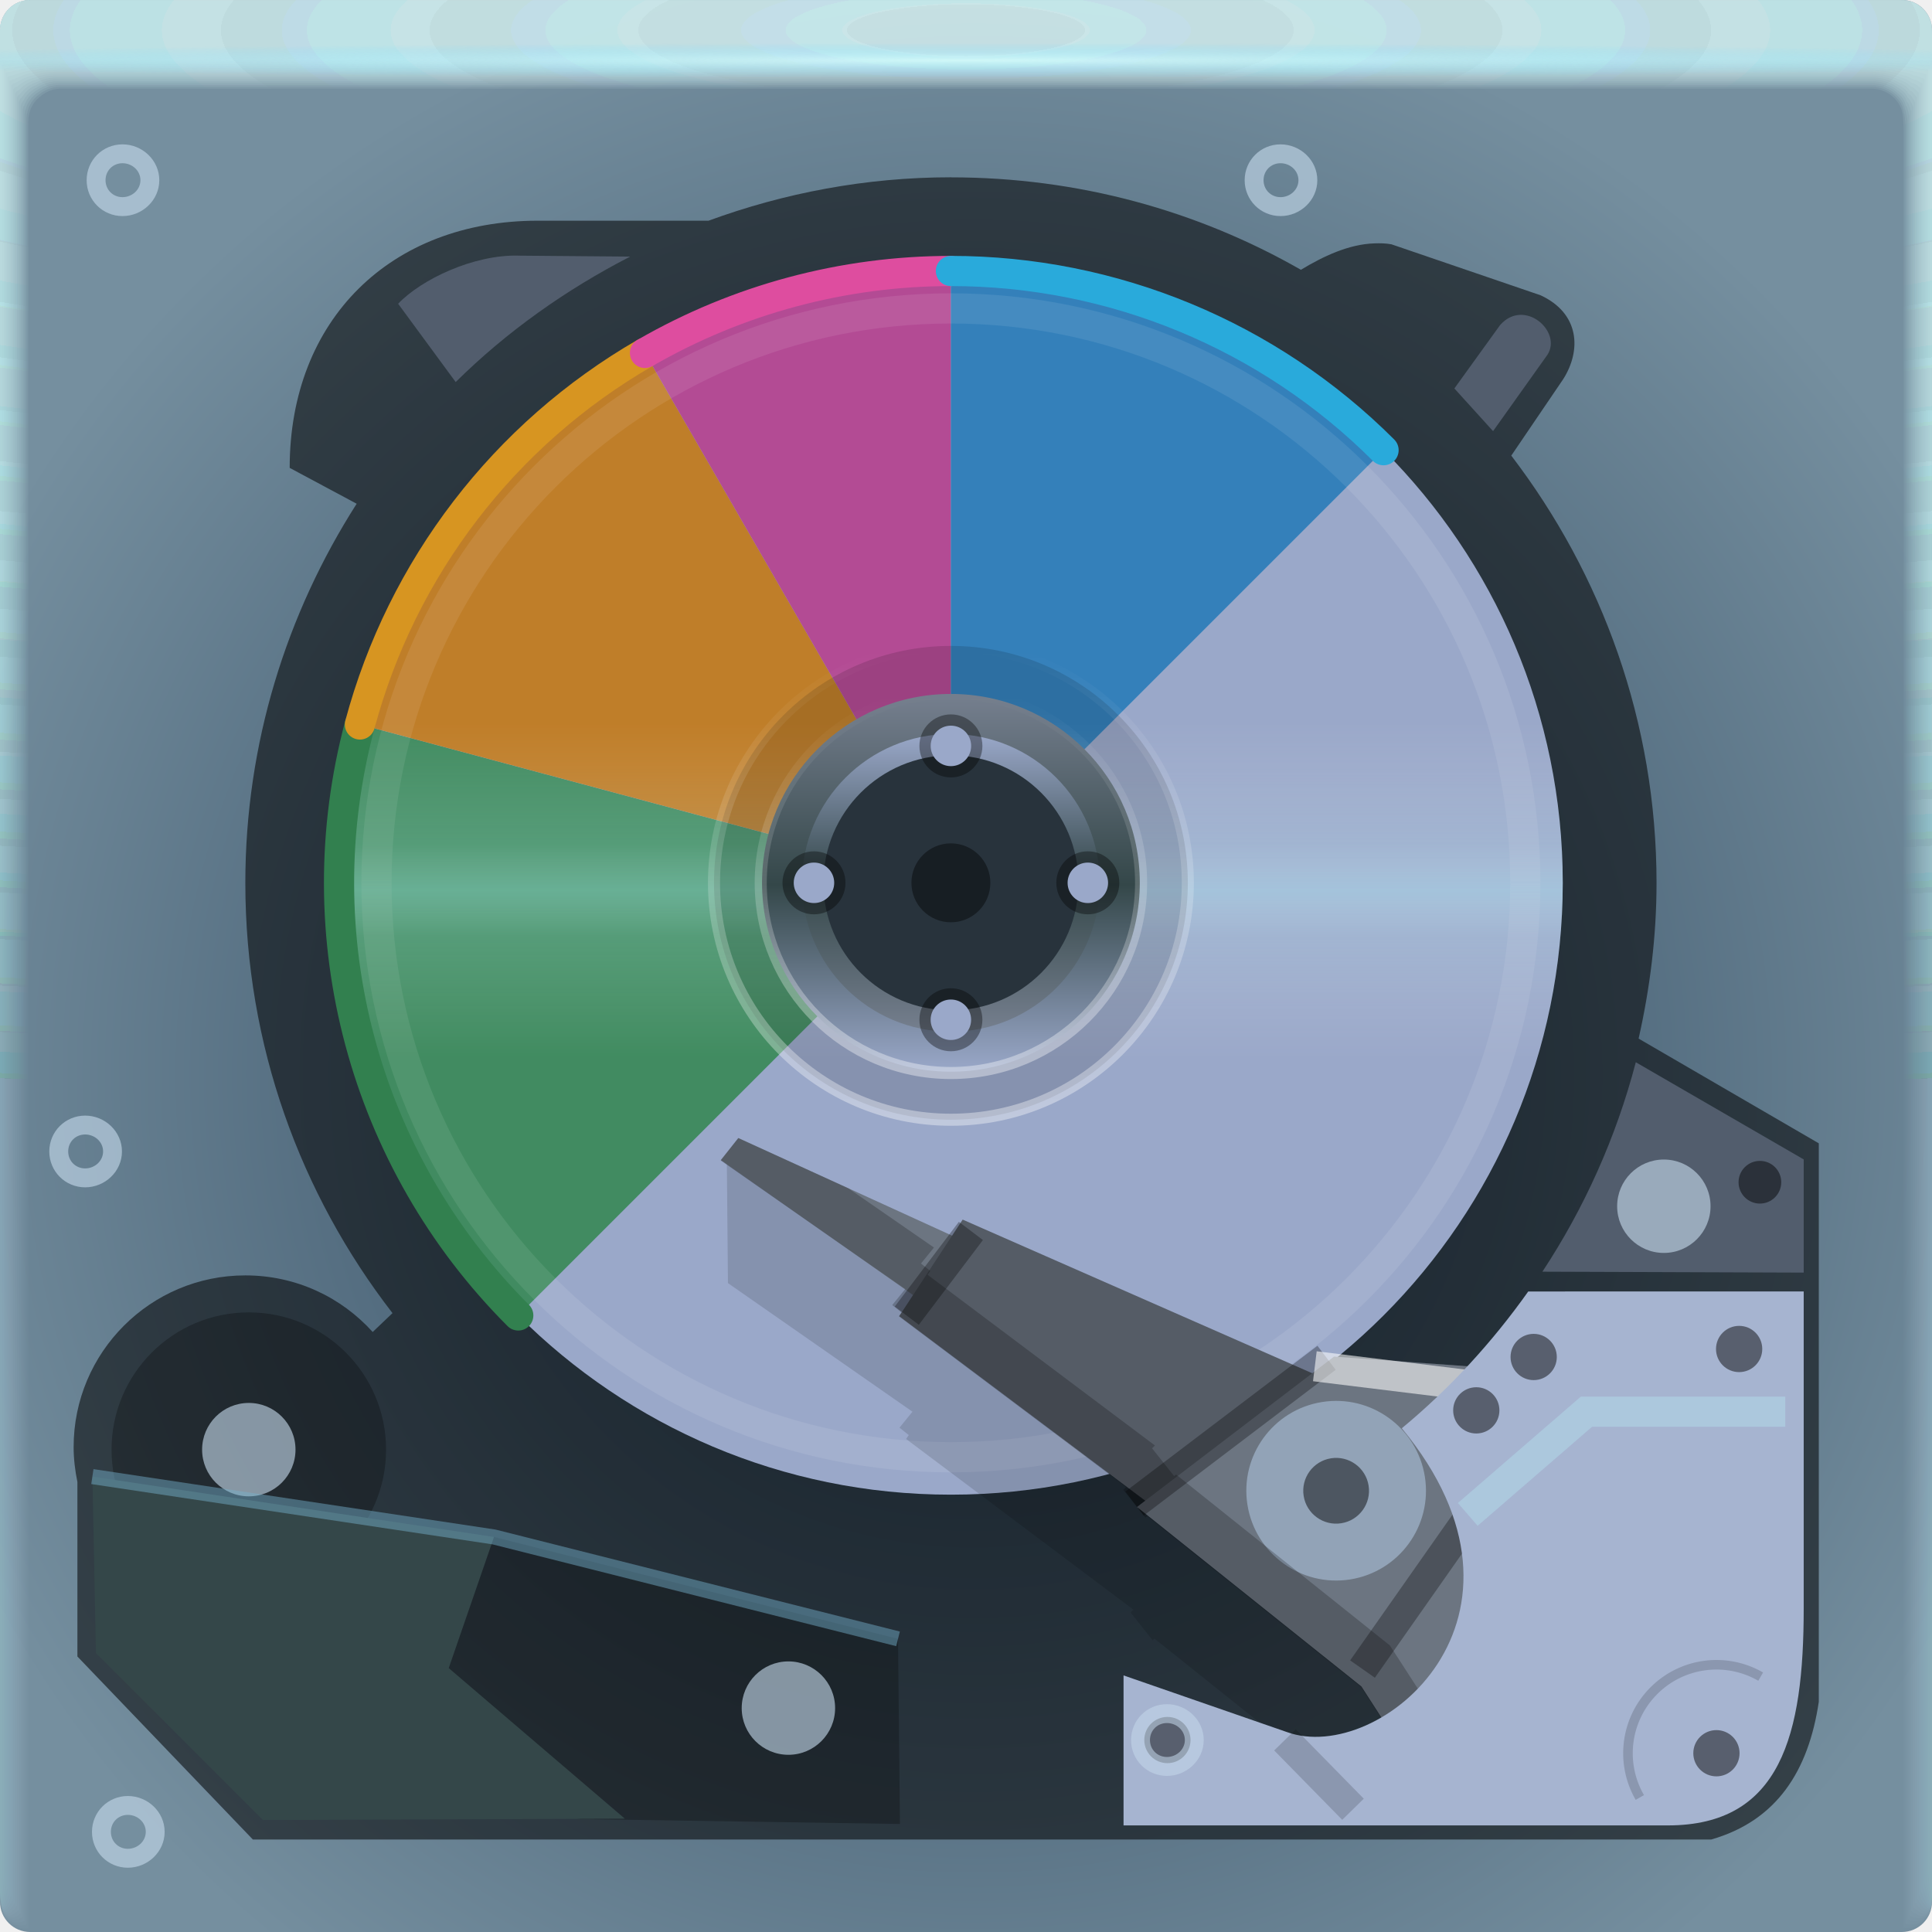
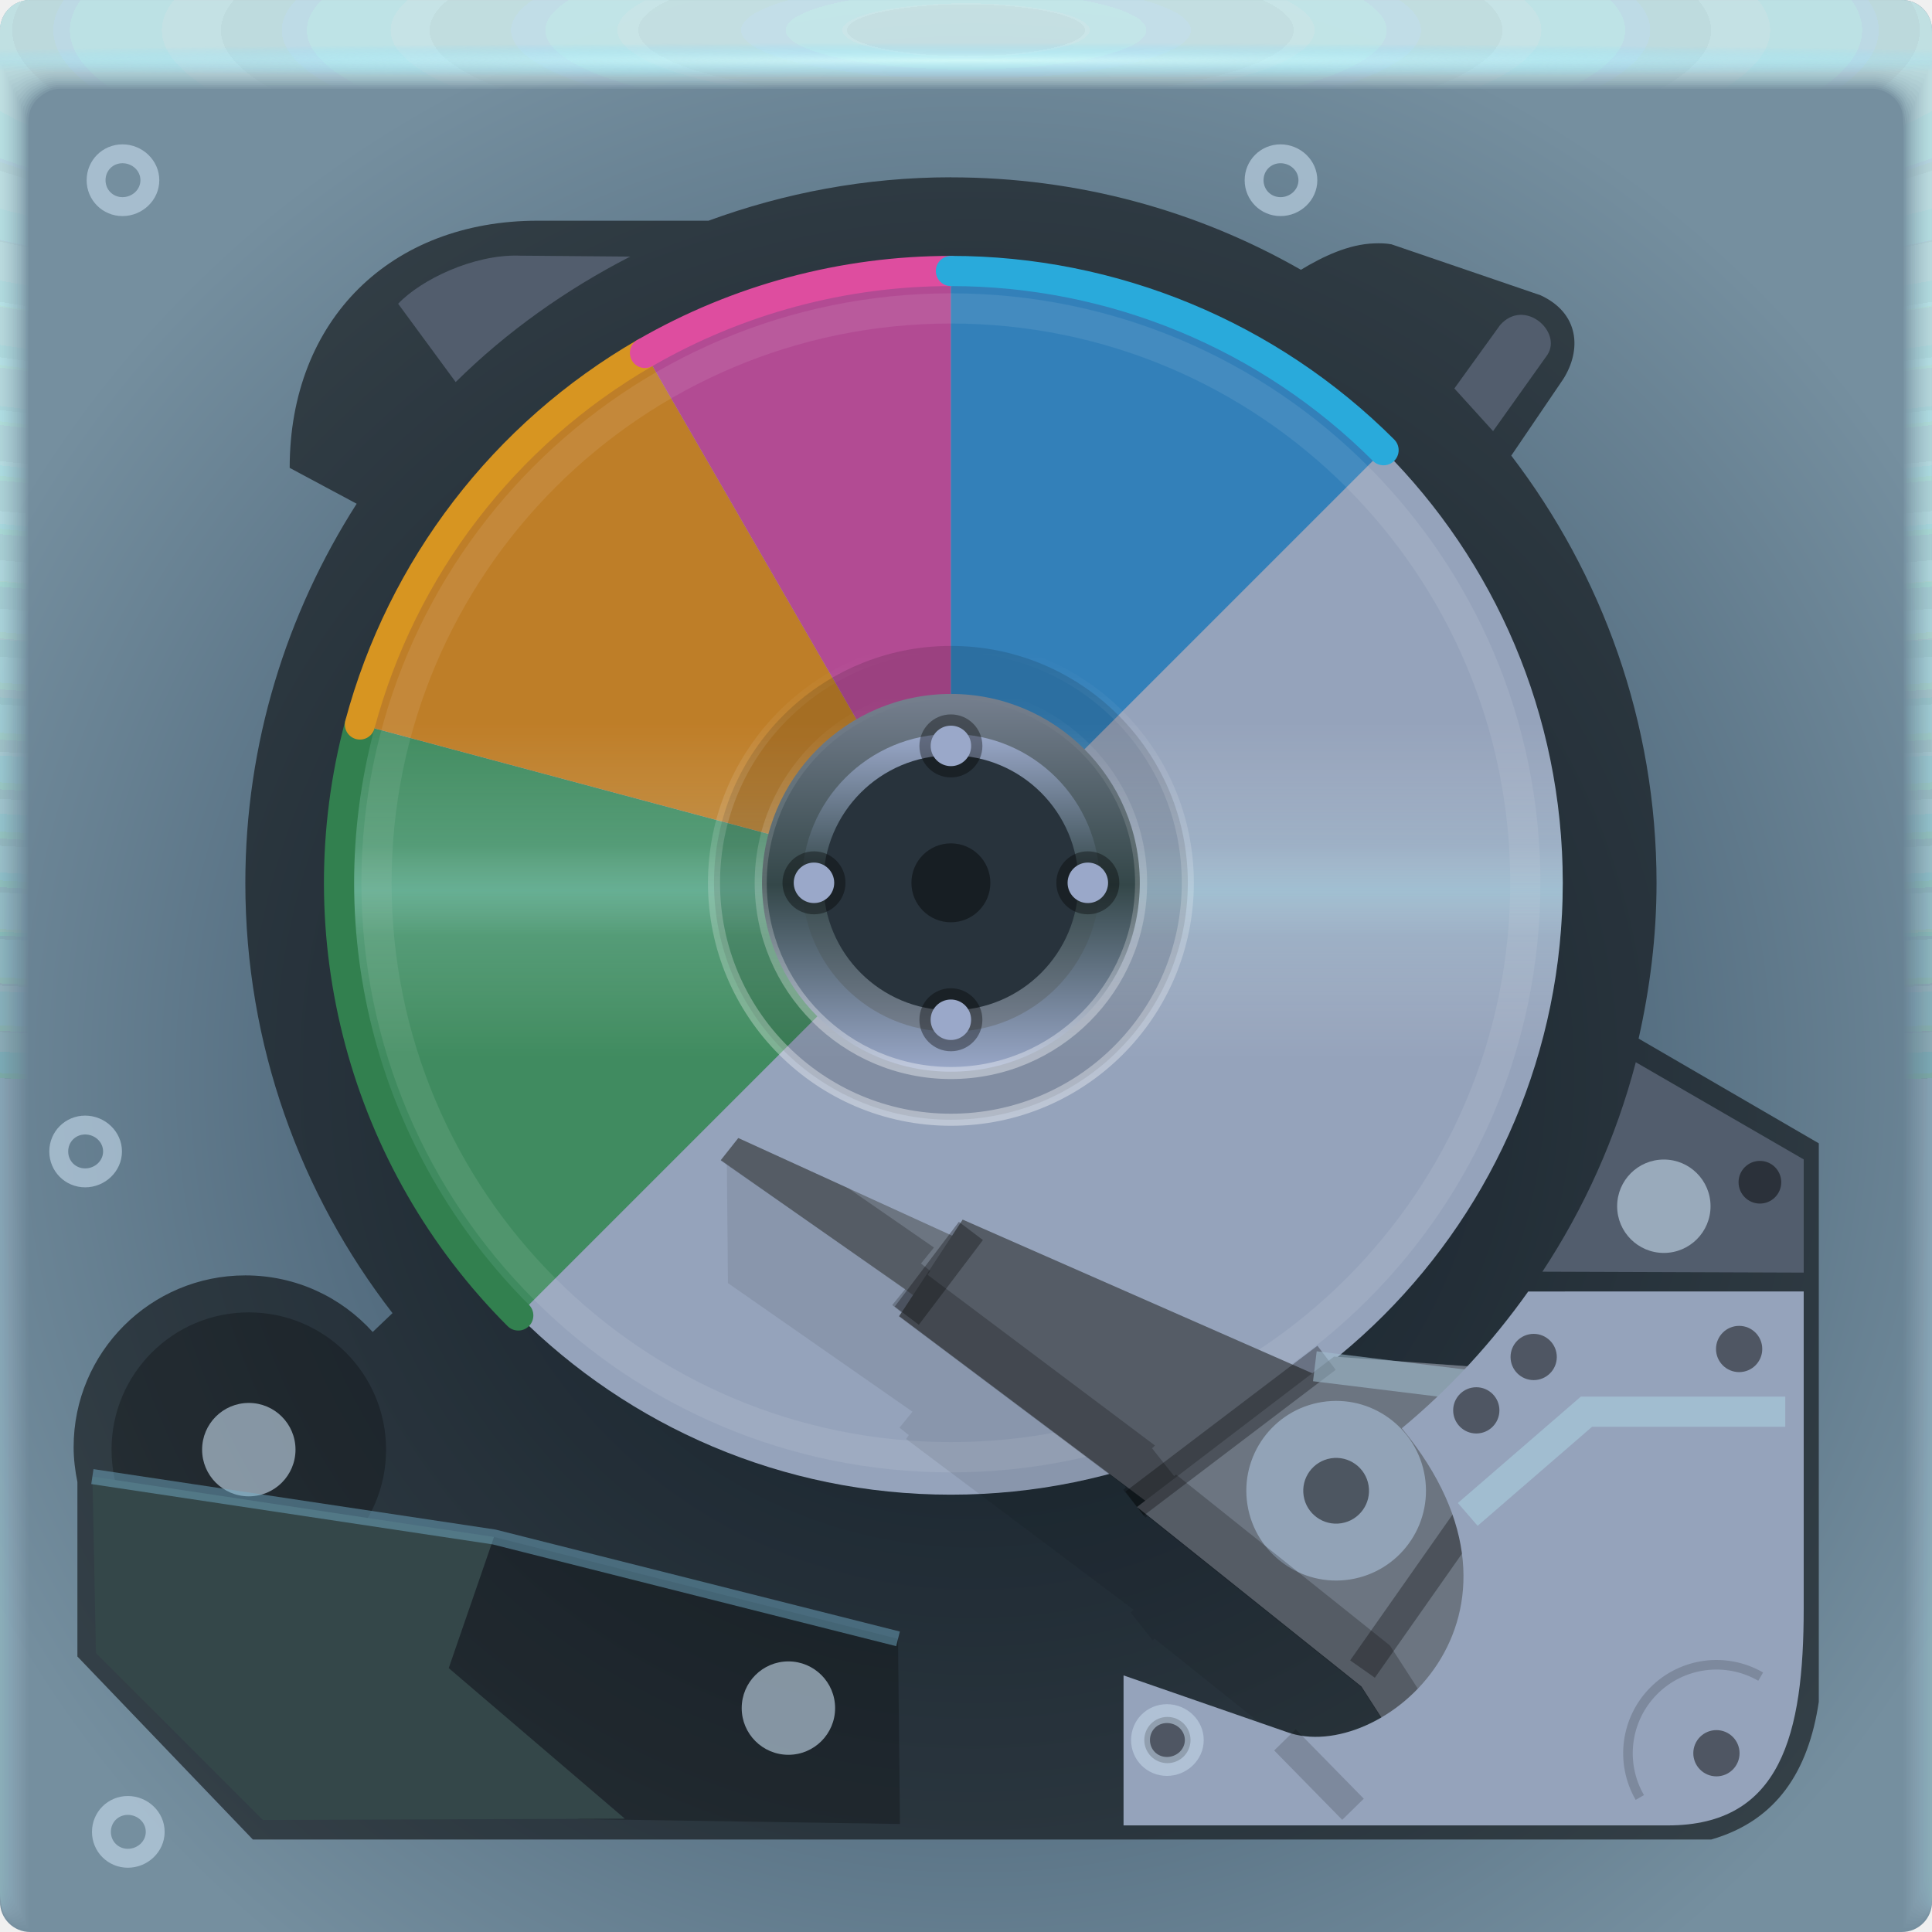
<svg xmlns="http://www.w3.org/2000/svg" xmlns:xlink="http://www.w3.org/1999/xlink" width="64" height="64" version="1.1">
  <defs>
    <linearGradient id="linearGradient858248">
      <stop stop-color="#ffffff" stop-opacity=".376" offset="0" />
      <stop stop-color="#ffffff" stop-opacity="0" offset="1" />
    </linearGradient>
    <linearGradient id="linearGradient1681">
      <stop stop-color="#ffffff" stop-opacity=".005" offset="0" />
-       <stop stop-color="#b6f8ff" stop-opacity=".419" offset=".5" />
+       <stop stop-color="#b6f8ff" stop-opacity=".409" offset=".5" />
      <stop stop-color="#ffffff" stop-opacity=".005" offset="1" />
    </linearGradient>
    <radialGradient id="radialGradient2160630-6" cx="31.744" cy="35.593" r="32" gradientTransform="matrix(-1.1553,0,0,1.1553,68.931,-5.529)" gradientUnits="userSpaceOnUse">
      <stop stop-color="#284057" offset="0" />
      <stop stop-color="#758f9f" offset="1" />
    </radialGradient>
    <radialGradient id="radialGradient2160632-5" cx="35.574" cy="1.019" r="32" gradientTransform="matrix(0,1.1252,-5.1753,0,37.271,-39.029)" gradientUnits="userSpaceOnUse" xlink:href="#a-6-5-2" />
    <linearGradient id="a-6-5-2">
      <stop stop-color="#d3eff1" stop-opacity=".114" offset="0" />
      <stop stop-color="#bcfffa" stop-opacity=".02" offset="1" />
    </linearGradient>
    <radialGradient id="radialGradient2160634-2" cx="35.574" cy="1.036" r="32" gradientTransform="matrix(0,1.1252,-5.1753,0,37.363,-39.029)" gradientUnits="userSpaceOnUse" xlink:href="#a-6-5-2" />
    <radialGradient id="radialGradient2160636-1" cx="35.574" cy="1.055" r="32" gradientTransform="matrix(0,1.1252,-5.1753,0,37.458,-39.029)" gradientUnits="userSpaceOnUse" xlink:href="#a-6-5-2" />
    <radialGradient id="radialGradient2160638-7" cx="35.574" cy="1.071" r="32" gradientTransform="matrix(0,1.1252,-5.1753,0,37.544,-39.029)" gradientUnits="userSpaceOnUse" xlink:href="#a-6-5-2" />
    <radialGradient id="radialGradient2160640-8" cx="35.574" cy="1.091" r="32" gradientTransform="matrix(0,1.1252,-5.1753,0,37.648,-39.029)" gradientUnits="userSpaceOnUse" xlink:href="#a-6-5-2" />
    <radialGradient id="radialGradient2160642-5" cx="35.574" cy="1.113" r="32" gradientTransform="matrix(0,1.1252,-5.1753,0,37.758,-39.029)" gradientUnits="userSpaceOnUse" xlink:href="#a-6-5-2" />
    <radialGradient id="radialGradient2160644-7" cx="35.574" cy="1.135" r="32" gradientTransform="matrix(0,1.1252,-5.1753,0,37.875,-39.029)" gradientUnits="userSpaceOnUse" xlink:href="#a-6-5-2" />
    <radialGradient id="radialGradient2160646-4" cx="35.574" cy="1.159" r="32" gradientTransform="matrix(0,1.1252,-5.1753,0,38,-39.029)" gradientUnits="userSpaceOnUse" xlink:href="#a-6-5-2" />
    <radialGradient id="radialGradient2160648-1" cx="35.574" cy="1.18" r="32" gradientTransform="matrix(0,1.1252,-5.1753,0,38.107,-39.029)" gradientUnits="userSpaceOnUse" xlink:href="#a-6-5-2" />
    <radialGradient id="radialGradient2160650-8" cx="35.574" cy="1.208" r="32" gradientTransform="matrix(0,1.1252,-5.1753,0,38.252,-39.029)" gradientUnits="userSpaceOnUse" xlink:href="#a-6-5-2" />
    <radialGradient id="radialGradient2160652-5" cx="35.574" cy="1.239" r="32" gradientTransform="matrix(0,1.1252,-5.1753,0,38.411,-39.029)" gradientUnits="userSpaceOnUse" xlink:href="#a-6-5-2" />
    <radialGradient id="radialGradient2160654-9" cx="35.574" cy="1.273" r="32" gradientTransform="matrix(0,1.1252,-5.1753,0,38.587,-39.029)" gradientUnits="userSpaceOnUse" xlink:href="#a-6-5-2" />
    <radialGradient id="radialGradient2160656-7" cx="35.574" cy="1.304" r="32" gradientTransform="matrix(0,1.1252,-5.1753,0,38.75,-39.029)" gradientUnits="userSpaceOnUse" xlink:href="#a-6-5-2" />
    <radialGradient id="radialGradient2160658-5" cx="35.574" cy="1.346" r="32" gradientTransform="matrix(0,1.1252,-5.1753,0,38.966,-39.029)" gradientUnits="userSpaceOnUse" xlink:href="#a-6-5-2" />
    <radialGradient id="radialGradient2160660-3" cx="35.574" cy="1.393" r="32" gradientTransform="matrix(0,1.1252,-5.1753,0,39.208,-39.029)" gradientUnits="userSpaceOnUse" xlink:href="#a-6-5-2" />
    <radialGradient id="radialGradient2160662-8" cx="35.574" cy="1.439" r="32" gradientTransform="matrix(0,1.1252,-5.1753,0,39.446,-39.029)" gradientUnits="userSpaceOnUse" xlink:href="#a-6-5-2" />
    <radialGradient id="radialGradient2160664-8" cx="36.463" cy="1.498" r="32" gradientTransform="matrix(0 .018045 -1.2755 0 33.91 1.3415)" gradientUnits="userSpaceOnUse">
      <stop stop-color="#d6fffe" stop-opacity=".712" offset="0" />
      <stop stop-color="#6edaff" stop-opacity="0" offset="1" />
    </radialGradient>
    <linearGradient id="linearGradient3976" x1="-44" x2="-44" y1="24" y2="35" gradientUnits="userSpaceOnUse" xlink:href="#linearGradient1681" />
    <linearGradient id="linearGradient24537" x1="-45" x2="-45" y1="28" y2="31" gradientUnits="userSpaceOnUse" xlink:href="#linearGradient1681" />
    <linearGradient id="linearGradient858016" x1="33.894" x2="33.894" y1="50.84" y2="13.244" gradientUnits="userSpaceOnUse">
      <stop stop-color="#747e8d" offset="0" />
      <stop stop-color="#344749" offset=".5" />
      <stop stop-color="#9aa8c9" offset="1" />
    </linearGradient>
    <linearGradient id="linearGradient858250" x1="-33" x2="-33" y1="36.948" y2="21.577" gradientTransform="matrix(.80276 0 0 .80276 -6.2131 5.7683)" gradientUnits="userSpaceOnUse" xlink:href="#linearGradient858248" />
    <linearGradient id="linearGradient858398" x1="-33" x2="-33" y1="36.948" y2="21.577" gradientUnits="userSpaceOnUse" xlink:href="#linearGradient858248" />
  </defs>
  <g transform="translate(3.2081e-5)">
    <path d="m1 0c-0.554 0-1 0.446-1 1v62c0 0.554 0.446 1 1 1h62c0.554 0 1-0.446 1-1v-62c0-0.554-0.446-1-1-1z" fill="url(#radialGradient2160630-6)" />
    <g transform="translate(0 .0015035)">
      <path d="m1 0c-0.554 0-1 0.446-1 1v62-0.224 0.224-61h1.752c19.15 2e-3 39.445 0 60.213 0h2.035v61-0.334 0.334-62a0.998 0.998 0 0 0-1-1z" fill="url(#radialGradient2160632-5)" />
      <path d="m1 0a0.998 0.998 0 0 0-1 1.006v61.98-0.197c0-0.277 4e-3 -0.184 0.01 0.246 0.012 0.016 0.03-0.297 0.052-0.897v-60c0.072-9e-3 0.133-0.013 0.185-0.013 0.29-0.016 0.357-0.032 0.774-0.044 0.246-0.011 0.496-0.019 0.747-0.019 19.183 2e-3 39.392 0 60.2 0 0.346 0 0.689 0.012 1.023 0.03 0.268 0.01 0.389 0.02 0.52 0.033 0.106 0 0.22 0.01 0.427 0.028v59.744c0.027 0.754 0.05 1.148 0.059 1.123l3e-3 -0.334v0.286-61.762c0-0.143 0-0.22-2e-3 -0.224a0.996 0.996 0 0 0-1.012-0.986h-61.986" fill="url(#radialGradient2160634-2)" />
      <path d="m1 0a0.998 0.998 0 0 0-1 1.006v61.966-0.169c0-0.245 8e-3 -0.145 0.021 0.266 0.022 0.034 0.06-0.247 0.104-0.807v-59.988a0.744 0.744 0 0 1 0.173-0.025c0.27-0.031 0.341-0.064 0.743-0.088 0.242-0.022 0.492-0.037 0.742-0.037 19.217 2e-3 39.34 0 60.187 0 0.347 0 0.69 0.024 1.013 0.06 0.256 0.02 0.372 0.042 0.494 0.065 0.1 0 0.206 0.02 0.398 0.057v59.731c0.055 0.703 0.102 1.052 0.119 1.003 4e-3 -0.154 6e-3 -0.265 6e-3 -0.333v0.237-61.748c0-0.139 0-0.215-3e-3 -0.224a0.994 0.994 0 0 0-0.807-0.952 1.025 1.025 0 0 0-0.217-0.02h-61.973" fill="url(#radialGradient2160636-1)" />
      <path d="m1 0a0.998 0.998 0 0 0-1 1.005v61.953-0.14c0-0.213 0.012-0.107 0.031 0.287 0.034 0.05 0.091-0.198 0.156-0.718v-59.974a0.45 0.45 0 0 1 0.16-0.037c0.252-0.048 0.327-0.097 0.715-0.132 0.238-0.034 0.487-0.056 0.737-0.056 19.25 2e-3 39.286 0 60.173 0 0.348 0 0.688 0.036 1.001 0.09 0.244 0.029 0.356 0.062 0.47 0.098 0.091 0 0.19 0.03 0.37 0.085v59.718c0.082 0.653 0.151 0.957 0.176 0.884 7e-3 -0.152 0.01-0.262 0.01-0.333v0.188-61.734c0-0.135 0-0.21-4e-3 -0.224a0.992 0.992 0 0 0-0.819-0.94 1.041 1.041 0 0 0-0.217-0.018h-61.96" fill="url(#radialGradient2160638-7)" />
      <path d="m1 0a0.998 0.998 0 0 0-1 1.005v61.939-0.113c0-0.18 0.015-0.068 0.042 0.308 0.045 0.067 0.121-0.149 0.208-0.629v-59.96a0.312 0.312 0 0 1 0.148-0.05c0.232-0.063 0.311-0.128 0.684-0.176 0.234-0.044 0.483-0.074 0.732-0.074 19.284 2e-3 39.234 0 60.16 0 0.35 0 0.689 0.048 0.991 0.12 0.232 0.039 0.34 0.083 0.444 0.13 0.085 0 0.176 0.04 0.341 0.114v59.704c0.11 0.603 0.203 0.862 0.236 0.764 0.01-0.148 0.014-0.259 0.014-0.333v0.14-61.721c0-0.13-2e-3 -0.206-6e-3 -0.224a0.991 0.991 0 0 0-0.83-0.927 1.066 1.066 0 0 0-0.22-0.017h-61.944" fill="url(#radialGradient2160640-8)" />
      <path d="m1 0a0.998 0.998 0 0 0-1 1.004v61.926-0.084c0-0.148 0.02-0.029 0.052 0.328 0.056 0.084 0.152-0.099 0.26-0.539v-59.949c0.053-0.04 0.097-0.061 0.136-0.061 0.212-0.08 0.297-0.16 0.655-0.22 0.23-0.056 0.477-0.093 0.727-0.093 19.317 2e-3 39.18 0 60.147 0 0.35 0 0.688 0.06 0.98 0.151 0.22 0.047 0.322 0.102 0.418 0.162 0.078 0 0.162 0.049 0.313 0.142v59.69c0.137 0.553 0.253 0.767 0.295 0.645a4.73 4.73 0 0 0 0.017-0.332v0.09-61.705c0-0.126-2e-3 -0.202-7e-3 -0.224a0.99 0.99 0 0 0-0.843-0.914 1.099 1.099 0 0 0-0.218-0.017h-61.932" fill="url(#radialGradient2160642-5)" />
      <path d="m1 0a0.998 0.998 0 0 0-1 1.004v61.912-0.056c0-0.117 0.023 0.01 0.063 0.349 0.067 0.1 0.182-0.05 0.312-0.45v-59.935c0.048-0.049 0.088-0.074 0.123-0.074 0.193-0.095 0.282-0.192 0.626-0.264 0.225-0.067 0.472-0.11 0.721-0.11h60.133c0.352 0 0.688 0.071 0.97 0.18a0.944 0.944 0 0 1 0.393 0.194c0.07 0 0.147 0.059 0.284 0.17v59.68c0.164 0.502 0.304 0.671 0.354 0.524 0.014-0.14 0.02-0.25 0.02-0.331v0.042-61.695c0-0.121-2e-3 -0.197-9e-3 -0.224a0.99 0.99 0 0 0-0.854-0.902 1.142 1.142 0 0 0-0.218-0.014h-61.918" fill="url(#radialGradient2160644-7)" />
      <path d="m1 0a0.998 0.998 0 0 0-1 1.004v61.898-0.029c0-0.084 0.027 0.049 0.073 0.37 0.079 0.117 0.212 0 0.365-0.36v-59.923c0.043-0.057 0.079-0.086 0.11-0.086 0.174-0.112 0.267-0.225 0.596-0.309a2.19 2.19 0 0 1 0.717-0.129c19.385 2e-3 39.075 0 60.12 0 0.353 0 0.687 0.084 0.958 0.211 0.196 0.066 0.29 0.144 0.368 0.227 0.063 0 0.132 0.068 0.256 0.199v59.665c0.192 0.452 0.354 0.576 0.413 0.404a3.11 3.11 0 0 0 0.024-0.33v-61.687c0-0.117-4e-3 -0.193-0.01-0.224a0.99 0.99 0 0 0-0.868-0.89 1.198 1.198 0 0 0-0.217-0.011h-61.905" fill="url(#radialGradient2160646-4)" />
      <path d="m1 0a0.998 0.998 0 0 0-1 1.003v61.885c0-0.052 0.03 0.087 0.084 0.39 0.09 0.135 0.242 0.05 0.416-0.27v-59.911c0.038-0.063 0.07-0.097 0.099-0.097 0.154-0.127 0.251-0.257 0.566-0.352 0.217-0.089 0.463-0.148 0.711-0.148 19.418 2e-3 39.022 0 60.107 0 0.355 0 0.687 0.096 0.947 0.242a0.723 0.723 0 0 1 0.343 0.258c0.056 0 0.118 0.079 0.227 0.227v59.651c0.22 0.402 0.406 0.482 0.473 0.285 0.018-0.132 0.027-0.243 0.027-0.33v-61.721c0-0.113-4e-3 -0.188-0.012-0.224a0.99 0.99 0 0 0-0.879-0.877 1.273 1.273 0 0 0-0.218-0.011h-61.89" fill="url(#radialGradient2160648-1)" />
      <path d="m1 0a0.998 0.998 0 0 0-1 1.003v61.899c0-0.02 0.035 0.126 0.094 0.41 0.101 0.152 0.273 0.1 0.468-0.18v-59.897c0.034-0.073 0.062-0.11 0.087-0.11 0.135-0.143 0.236-0.29 0.536-0.397 0.213-0.1 0.459-0.166 0.707-0.166 19.452 2e-3 38.969 0 60.093 0 0.356 0 0.687 0.108 0.936 0.272a0.678 0.678 0 0 1 0.317 0.29c0.05 0 0.103 0.089 0.2 0.256v59.64c0.246 0.352 0.455 0.386 0.531 0.165 0.02-0.128 0.03-0.239 0.03-0.33v-61.755c0-0.108-4e-3 -0.184-0.013-0.224a0.99 0.99 0 0 0-0.891-0.864 1.376 1.376 0 0 0-0.218-0.01h-61.877" fill="url(#radialGradient2160650-8)" />
      <path d="m1 0a0.998 0.998 0 0 0-1 1.002v61.913c0 0.013 0.039 0.165 0.105 0.432 0.112 0.168 0.303 0.148 0.52-0.092v-59.882c0.029-0.081 0.053-0.123 0.074-0.123 0.116-0.159 0.222-0.321 0.507-0.44 0.209-0.111 0.454-0.185 0.701-0.185 19.486 2e-3 38.916 0 60.08 0 0.357 0 0.687 0.12 0.925 0.302a0.66 0.66 0 0 1 0.292 0.323c0.043 0 0.089 0.098 0.171 0.284v59.626c0.275 0.302 0.507 0.29 0.591 0.046 0.022-0.125 0.034-0.236 0.034-0.33v-61.791c0-0.104-5e-3 -0.18-0.016-0.224a0.99 0.99 0 0 0-0.903-0.852 1.514 1.514 0 0 0-0.218-8e-3h-61.863" fill="url(#radialGradient2160652-5)" />
      <path d="m1 0a0.998 0.998 0 0 0-1 1.002v61.928c0 0.045 0.042 0.203 0.115 0.453 0.123 0.184 0.333 0.197 0.572-3e-3v-59.87c0.024-0.089 0.045-0.135 0.062-0.135 0.097-0.174 0.207-0.353 0.478-0.484 0.204-0.122 0.448-0.203 0.696-0.203 19.519 2e-3 38.863 0 60.067 0a1.4 1.4 0 0 1 0.914 0.332c0.15 0.103 0.224 0.225 0.267 0.355 0.035 0 0.073 0.108 0.142 0.313v59.612c0.302 0.251 0.557 0.196 0.65-0.074a1.7 1.7 0 0 0 0.037-0.33v-61.825c0-0.1-6e-3 -0.175-0.017-0.224a0.99 0.99 0 0 0-0.915-0.84 1.712 1.712 0 0 0-0.218-7e-3h-61.85" fill="url(#radialGradient2160654-9)" />
      <path d="m1 0a0.998 0.998 0 0 0-1 1.002v61.942c0 0.077 0.046 0.242 0.126 0.473 0.134 0.201 0.363 0.246 0.624 0.086v-59.856c0.02-0.097 0.035-0.147 0.05-0.147a0.981 0.981 0 0 1 0.447-0.529c0.2-0.133 0.444-0.221 0.691-0.221 19.553 2e-3 38.811 0 60.053 0 0.36 0 0.686 0.144 0.903 0.362a0.688 0.688 0 0 1 0.242 0.388c0.028 0 0.059 0.118 0.114 0.341v59.598c0.33 0.2 0.608 0.1 0.709-0.194 0.026-0.117 0.04-0.228 0.04-0.329v-61.86c0-0.095-6e-3 -0.17-0.018-0.224a0.991 0.991 0 0 0-0.927-0.827 2.015 2.015 0 0 0-0.218-5e-3h-61.836" fill="url(#radialGradient2160656-7)" />
      <path d="m1 0a0.998 0.998 0 0 0-1 1.001v61.956c0 0.11 0.05 0.281 0.136 0.494 0.146 0.218 0.394 0.296 0.677 0.176v-59.843c0.014-0.105 0.026-0.16 0.036-0.16a0.967 0.967 0 0 1 0.419-0.572c0.196-0.144 0.439-0.24 0.686-0.24 19.586 2e-3 38.758 0 60.04 0 0.36 0 0.685 0.156 0.892 0.392a0.73 0.73 0 0 1 0.216 0.42c0.021 0 0.044 0.128 0.086 0.37v59.585c0.356 0.15 0.658 5e-3 0.768-0.314 0.029-0.114 0.044-0.224 0.044-0.328v-61.895c0-0.09-7e-3 -0.166-0.02-0.224a0.992 0.992 0 0 0-0.94-0.814 2.524 2.524 0 0 0-0.217-5e-3h-61.823" fill="url(#radialGradient2160658-5)" />
      <path d="m1 0a0.998 0.998 0 0 0-1 1v61.972c0 0.142 0.054 0.32 0.147 0.515a0.643 0.643 0 0 0 0.728 0.265v-59.83c0.01-0.114 0.018-0.172 0.025-0.172a0.97 0.97 0 0 1 0.389-0.617c0.192-0.155 0.434-0.258 0.68-0.258 19.62 2e-3 38.705 0 60.027 0 0.362 0 0.686 0.168 0.882 0.422a0.794 0.794 0 0 1 0.19 0.453c0.015 0 0.03 0.137 0.057 0.398v59.572c0.385 0.1 0.71-0.09 0.828-0.434 0.03-0.11 0.047-0.22 0.047-0.328v-61.93c0-0.086-7e-3 -0.161-0.021-0.224a0.994 0.994 0 0 0-0.951-0.802 3.563 3.563 0 0 0-0.219-2e-3h-61.809" fill="url(#radialGradient2160660-3)" />
      <path d="m1 0a0.998 0.998 0 0 0-1 1v61.986c0 0.174 0.058 0.358 0.157 0.535a0.802 0.802 0 0 0 0.78 0.355v-59.816c5e-3 -0.122 0.01-0.185 0.013-0.185a0.987 0.987 0 0 1 0.36-0.66c0.187-0.166 0.429-0.277 0.675-0.277 19.653 2e-3 38.652 0 60.013 0 0.363 0 0.685 0.18 0.87 0.452a0.876 0.876 0 0 1 0.166 0.485c7e-3 0 0.015 0.147 0.028 0.427v59.558c0.412 0.05 0.76-0.186 0.887-0.553a1.1 1.1 0 0 0 0.05-0.328v-61.965a0.996 0.996 0 0 0-0.985-1.014 6.67 6.67 0 0 0-0.219 0h-61.795" fill="url(#radialGradient2160662-8)" />
      <path d="m1 0a0.998 0.998 0 0 0-1 1v2h64v-1.998a0.998 0.998 0 0 0-1-1h-62z" fill="url(#radialGradient2160664-8)" />
    </g>
  </g>
-   <path d="m31.5 5.875c4.219 0 8.177 1.106 11.594 3.062 0.73-0.441 1.581-0.849 2.438-0.875 0.191-0.006 0.374-0.004 0.562 0.031l4.938 1.688c1.29 0.594 1.365 1.814 0.75 2.781l-1.719 2.531c3.003 3.931 4.812 8.828 4.812 14.156 0 1.771-0.22 3.499-0.594 5.156l5.969 3.469v18.5c-0.341 2.29-1.39 3.937-3.562 4.562h-48.312l-5.812-6.062v-5.781c-0.076-0.37-0.125-0.764-0.125-1.156 0-3.141 2.546-5.688 5.688-5.688 1.677 0 3.178 0.721 4.219 1.875l0.656-0.625c-3.049-3.942-4.875-8.879-4.875-14.25 0-4.624 1.369-8.935 3.688-12.562l-2.219-1.188c0-4.911 3.348-8.188 8.219-8.188h5.656c2.505-0.917 5.209-1.438 8.031-1.438z" fill="#000000" fill-opacity=".546" />
-   <circle transform="scale(-1,1)" cx="-31.5" cy="29.245" r="20.268" color="#000000" fill="#9aa8c9" />
-   <g opacity=".895" stroke-linecap="round" stroke-opacity=".704" stroke-width="4">
-     <path d="m17.168 43.576a20.268 20.268 0 0 1-5.246-19.577l19.577 5.246z" fill="#358855" fill-opacity=".998" stop-color="#000000" />
-     <path d="m11.923 23.999a20.268 20.268 0 0 1 9.443-12.307l10.134 17.552z" fill="#c37816" fill-opacity=".997" stop-color="#000000" />
-     <path d="m21.366 11.692a20.268 20.268 0 0 1 10.134-2.715v20.268z" fill="#b53f8e" fill-opacity=".998" stop-color="#000000" />
-     <path d="m31.5 8.977a20.268 20.268 0 0 1 14.332 5.936l-14.332 14.332z" fill="#277cb9" stop-color="#000000" />
-   </g>
-   <g opacity=".507">
-     <circle transform="scale(-1,1)" cx="-31.5" cy="29.245" r="20.268" color="#000000" fill="url(#linearGradient24537)" />
-     <ellipse transform="scale(-1,1)" cx="-31.5" cy="29.245" rx="20.268" ry="20.268" color="#000000" fill="url(#linearGradient3976)" />
-     <ellipse transform="scale(-1,1)" cx="-31.5" cy="29.245" rx="19.028" ry="19.028" color="#000000" fill="none" opacity="1" stroke="#ffffff" stroke-opacity=".166" />
-   </g>
-   <g fill="none" stroke-linecap="round">
-     <path d="m17.168 43.576a20.268 20.268 0 0 1-5.246-19.577" stop-color="#000000" stroke="#32804f" />
-     <path d="m11.923 23.999a20.268 20.268 0 0 1 9.443-12.307" stop-color="#000000" stroke="#d79521" />
-     <path d="m21.366 11.692a20.268 20.268 0 0 1 10.134-2.715" stop-color="#000000" stroke="#de4d9f" />
-     <path d="m31.5 8.977a20.268 20.268 0 0 1 14.332 5.936" stop-color="#000000" stroke="#29aadb" />
-   </g>
-   <g transform="matrix(-1,0,0,1,64,0)">
-     <circle transform="matrix(.41239 0 0 .41239 19.097 15.945)" cx="32.5" cy="32.25" r="19.03" color="#000000" fill="#000000" fill-opacity=".131" />
-     <g>
-       <circle transform="matrix(.32879 0 0 -.32879 21.814 39.848)" cx="32.5" cy="32.25" r="19.03" color="#000000" fill="url(#linearGradient858016)" />
-       <circle transform="matrix(.25912 0 0 .25912 24.079 20.888)" cx="32.5" cy="32.25" r="19.03" color="#000000" fill="url(#linearGradient858016)" />
-       <circle transform="matrix(.22196 0 0 -.22196 25.286 36.403)" cx="32.5" cy="32.25" r="19.03" color="#000000" fill="#28333c" />
+   <g>
+     <path d="m31.5 5.875c4.219 0 8.177 1.106 11.594 3.062 0.73-0.441 1.581-0.849 2.438-0.875 0.191-0.006 0.374-0.004 0.562 0.031l4.938 1.688c1.29 0.594 1.365 1.814 0.75 2.781l-1.719 2.531c3.003 3.931 4.812 8.828 4.812 14.156 0 1.771-0.22 3.499-0.594 5.156l5.969 3.469v18.5c-0.341 2.29-1.39 3.937-3.562 4.562h-48.312l-5.812-6.062v-5.781c-0.076-0.37-0.125-0.764-0.125-1.156 0-3.141 2.546-5.688 5.688-5.688 1.677 0 3.178 0.721 4.219 1.875l0.656-0.625c-3.049-3.942-4.875-8.879-4.875-14.25 0-4.624 1.369-8.935 3.688-12.562l-2.219-1.188c0-4.911 3.348-8.188 8.219-8.188h5.656c2.505-0.917 5.209-1.438 8.031-1.438z" fill="#000000" fill-opacity=".546" />
+     <circle transform="scale(-1,1)" cx="-31.5" cy="29.245" r="20.268" color="#000000" fill="#95a3bb" />
+     <g opacity=".895" stroke-linecap="round" stroke-opacity=".704" stroke-width="4">
+       <path d="m17.168 43.576a20.268 20.268 0 0 1-5.246-19.577l19.577 5.246z" fill="#358855" fill-opacity=".998" stop-color="#000000" />
+       <path d="m11.923 23.999a20.268 20.268 0 0 1 9.443-12.307l10.134 17.552z" fill="#c37816" fill-opacity=".997" stop-color="#000000" />
+       <path d="m21.366 11.692a20.268 20.268 0 0 1 10.134-2.715v20.268z" fill="#b53f8e" fill-opacity=".998" stop-color="#000000" />
+       <path d="m31.5 8.977a20.268 20.268 0 0 1 14.332 5.936l-14.332 14.332z" fill="#277cb9" stop-color="#000000" />
    </g>
-     <circle transform="matrix(.06869 0 0 -.06869 30.268 31.46)" cx="32.5" cy="32.25" r="19.03" color="#000000" fill="#000000" fill-opacity=".42" />
-     <g transform="matrix(0 .70312 -.70312 0 54.455 6.3933)">
-       <circle transform="matrix(.07798 0 0 -.07798 29.966 27.289)" cx="32.5" cy="32.25" r="19.03" color="#000000" fill="#000000" fill-opacity=".36" />
-       <circle transform="matrix(.050112 0 0 -.050112 30.871 26.39)" cx="32.5" cy="32.25" r="19.03" color="#000000" fill="#9aa8c9" />
+     <g opacity=".507">
+       <circle transform="scale(-1,1)" cx="-31.5" cy="29.245" r="20.268" color="#000000" fill="url(#linearGradient24537)" />
+       <ellipse transform="scale(-1,1)" cx="-31.5" cy="29.245" rx="20.268" ry="20.268" color="#000000" fill="url(#linearGradient3976)" />
+       <ellipse transform="scale(-1,1)" cx="-31.5" cy="29.245" rx="19.028" ry="19.028" color="#000000" fill="none" opacity="1" stroke="#ffffff" stroke-opacity=".166" />
    </g>
-     <g transform="matrix(.70312 0 0 .70312 9.6485 7.29)">
-       <circle transform="matrix(.07798 0 0 -.07798 29.966 27.289)" cx="32.5" cy="32.25" r="19.03" color="#000000" fill="#000000" fill-opacity=".36" />
-       <circle transform="matrix(.050112 0 0 -.050112 30.871 26.39)" cx="32.5" cy="32.25" r="19.03" color="#000000" fill="#9aa8c9" />
+     <g fill="none" stroke-linecap="round">
+       <path d="m17.168 43.576a20.268 20.268 0 0 1-5.246-19.577" stop-color="#000000" stroke="#32804f" />
+       <path d="m11.923 23.999a20.268 20.268 0 0 1 9.443-12.307" stop-color="#000000" stroke="#d79521" />
+       <path d="m21.366 11.692a20.268 20.268 0 0 1 10.134-2.715" stop-color="#000000" stroke="#de4d9f" />
+       <path d="m31.5 8.977a20.268 20.268 0 0 1 14.332 5.936" stop-color="#000000" stroke="#29aadb" />
    </g>
-     <g transform="matrix(0 -.70312 .70312 0 10.545 52.096)">
-       <circle transform="matrix(.07798 0 0 -.07798 29.966 27.289)" cx="32.5" cy="32.25" r="19.03" color="#000000" fill="#000000" fill-opacity=".36" />
-       <circle transform="matrix(.050112 0 0 -.050112 30.871 26.39)" cx="32.5" cy="32.25" r="19.03" color="#000000" fill="#9aa8c9" />
-     </g>
-     <g transform="matrix(-.70312 0 0 -.70312 55.352 51.2)">
-       <circle transform="matrix(.07798 0 0 -.07798 29.966 27.289)" cx="32.5" cy="32.25" r="19.03" color="#000000" fill="#000000" fill-opacity=".36" />
-       <circle transform="matrix(.050112 0 0 -.050112 30.871 26.39)" cx="32.5" cy="32.25" r="19.03" color="#000000" fill="#9aa8c9" />
-     </g>
-   </g>
-   <g>
-     <circle transform="scale(-1,1)" cx="-31.5" cy="29.245" r="7.848" color="#000000" fill="none" stroke="url(#linearGradient858398)" stroke-width=".4" />
-     <circle transform="scale(-1,1)" cx="-31.5" cy="29.245" r="6.3" color="#000000" fill="none" stroke="url(#linearGradient858250)" stroke-width=".4" />
-     <path d="m17.188 8.469 3.688 0.031c-2.131 1.094-4.094 2.488-5.781 4.156l-1.906-2.594c0.755-0.797 2.492-1.636 4-1.594z" color="#000000" fill="#525d6d" />
-     <path d="m16.365 50.914c-5.504 3.851-2.646 7.525 2.812 9.344l10.635 0.164-0.064-6.133z" color="#000000" fill="#000000" fill-opacity=".254" />
-   </g>
-   <g transform="matrix(-1.4046 .22299 .22299 1.4046 55.11 -25.789)">
-     <g>
-       <path d="m28.241 41.475-4.461 2.94-0.255-0.24-0.08 0.076-0.076-0.08-6.993 4.494-0.668-0.353-0.082 0.154-2.564 0.721-3.791 0.901c-1.501 3.815 0.745 6.349 3.309 8.786l2.182 0.102 1.482-0.516 4.294-4.712 0.051 0.027 0.406-0.719-0.077-0.054 4.607-4.757-0.076-0.08 0.187-0.204-0.357-0.32 3.775-3.632-0.421-2.818z" color="#000000" fill="#000000" opacity=".136" />
-       <path d="m23.423 43.936 4.861-3.226 0.486 0.442-4.243 4.11z" fill="#6c7581" />
-       <path d="m15.512 55.426 9.723-10.032-1.812-1.989-11.888 7.646z" fill="#555c66" />
-       <path d="m15.954 55.603 4.508-4.95-5.082-2.74-6.055 1.414c-1.501 3.815 0.75 6.358 3.315 8.795l2.166 0.088z" fill="#6c7581" />
-     </g>
-     <g fill="none" stroke="#000000" stroke-width=".703px">
-       <path d="m15.866 55.205-5.524-5.701" opacity=".297" />
-       <path d="m20.506 50.565-4.95-2.652" opacity=".297" />
-       <path d="m25.059 45.411-1.784-1.715" opacity=".297" />
+     <g transform="matrix(-1,0,0,1,64,0)">
+       <circle transform="matrix(.41239 0 0 .41239 19.097 15.945)" cx="32.5" cy="32.25" r="19.03" color="#000000" fill="#000000" fill-opacity=".131" />
+       <g>
+         <circle transform="matrix(.32879 0 0 -.32879 21.814 39.848)" cx="32.5" cy="32.25" r="19.03" color="#000000" fill="url(#linearGradient858016)" />
+         <circle transform="matrix(.25912 0 0 .25912 24.079 20.888)" cx="32.5" cy="32.25" r="19.03" color="#000000" fill="url(#linearGradient858016)" />
+         <circle transform="matrix(.22196 0 0 -.22196 25.286 36.403)" cx="32.5" cy="32.25" r="19.03" color="#000000" fill="#28333c" />
+       </g>
+       <circle transform="matrix(.06869 0 0 -.06869 30.268 31.46)" cx="32.5" cy="32.25" r="19.03" color="#000000" fill="#000000" fill-opacity=".42" />
+       <g transform="matrix(0 .70312 -.70312 0 54.455 6.3933)">
+         <circle transform="matrix(.07798 0 0 -.07798 29.966 27.289)" cx="32.5" cy="32.25" r="19.03" color="#000000" fill="#000000" fill-opacity=".36" />
+         <circle transform="matrix(.050112 0 0 -.050112 30.871 26.39)" cx="32.5" cy="32.25" r="19.03" color="#000000" fill="#9aa8c9" />
+       </g>
+       <g transform="matrix(.70312 0 0 .70312 9.6485 7.29)">
+         <circle transform="matrix(.07798 0 0 -.07798 29.966 27.289)" cx="32.5" cy="32.25" r="19.03" color="#000000" fill="#000000" fill-opacity=".36" />
+         <circle transform="matrix(.050112 0 0 -.050112 30.871 26.39)" cx="32.5" cy="32.25" r="19.03" color="#000000" fill="#9aa8c9" />
+       </g>
+       <g transform="matrix(0 -.70312 .70312 0 10.545 52.096)">
+         <circle transform="matrix(.07798 0 0 -.07798 29.966 27.289)" cx="32.5" cy="32.25" r="19.03" color="#000000" fill="#000000" fill-opacity=".36" />
+         <circle transform="matrix(.050112 0 0 -.050112 30.871 26.39)" cx="32.5" cy="32.25" r="19.03" color="#000000" fill="#9aa8c9" />
+       </g>
+       <g transform="matrix(-.70312 0 0 -.70312 55.352 51.2)">
+         <circle transform="matrix(.07798 0 0 -.07798 29.966 27.289)" cx="32.5" cy="32.25" r="19.03" color="#000000" fill="#000000" fill-opacity=".36" />
+         <circle transform="matrix(.050112 0 0 -.050112 30.871 26.39)" cx="32.5" cy="32.25" r="19.03" color="#000000" fill="#9aa8c9" />
+       </g>
    </g>
    <g>
-       <circle transform="matrix(2.2496 0 0 2.2496 -40.437 -79.032)" cx="25.008" cy="57.805" r=".93" color="#000000" fill="#a9bfd7" opacity=".622" />
-       <circle transform="matrix(.82353 0 0 .82353 -4.7732 3.4031)" cx="25.008" cy="57.805" r=".93" color="#000000" fill="#000000" opacity=".47" />
-       <path transform="matrix(.81995 -.13989 .13989 .81995 -9.7375 12.271)" d="m23.094 47.594-6.469 0.719" color="#000000" fill="none" opacity=".565" stroke="#ffffff" stroke-width=".845px" />
-       <path d="m28.289 40.709-2.35 1.558-1.754 1.676 0.357 0.32-0.187 0.204 0.076 0.08-4.607 4.757 0.077 0.054-0.406 0.719-0.051-0.027-4.294 4.712-1.151 2.6-2.182-0.102c-0.223-0.212-0.446-0.425-0.661-0.639 0.462 0.507 0.958 1 1.474 1.49l2.182 0.102 1.151-2.6 4.294-4.712 0.051 0.027 0.406-0.719-0.077-0.054 4.607-4.757-0.076-0.08 0.187-0.204-0.357-0.32 3.775-3.632-0.484-0.453z" color="#000000" fill="#000000" opacity=".216" />
+       <circle transform="scale(-1,1)" cx="-31.5" cy="29.245" r="7.848" color="#000000" fill="none" stroke="url(#linearGradient858398)" stroke-width=".4" />
+       <circle transform="scale(-1,1)" cx="-31.5" cy="29.245" r="6.3" color="#000000" fill="none" stroke="url(#linearGradient858250)" stroke-width=".4" />
+       <path d="m17.188 8.469 3.688 0.031c-2.131 1.094-4.094 2.488-5.781 4.156l-1.906-2.594c0.755-0.797 2.492-1.636 4-1.594z" color="#000000" fill="#525d6d" />
+       <path d="m16.365 50.914c-5.504 3.851-2.646 7.525 2.812 9.344l10.635 0.164-0.064-6.133z" color="#000000" fill="#000000" fill-opacity=".254" />
    </g>
+     <g transform="matrix(-1.4046 .22299 .22299 1.4046 55.11 -25.789)">
+       <g>
+         <path d="m28.241 41.475-4.461 2.94-0.255-0.24-0.08 0.076-0.076-0.08-6.993 4.494-0.668-0.353-0.082 0.154-2.564 0.721-3.791 0.901c-1.501 3.815 0.745 6.349 3.309 8.786l2.182 0.102 1.482-0.516 4.294-4.712 0.051 0.027 0.406-0.719-0.077-0.054 4.607-4.757-0.076-0.08 0.187-0.204-0.357-0.32 3.775-3.632-0.421-2.818z" color="#000000" fill="#000000" fill-opacity=".082" />
+         <path d="m23.423 43.936 4.861-3.226 0.486 0.442-4.243 4.11z" fill="#6c7581" />
+         <path d="m15.512 55.426 9.723-10.032-1.812-1.989-11.888 7.646z" fill="#555c66" />
+         <path d="m15.954 55.603 4.508-4.95-5.082-2.74-6.055 1.414c-1.501 3.815 0.75 6.358 3.315 8.795l2.166 0.088z" fill="#6c7581" />
+       </g>
+       <g fill="none" stroke="#000000" stroke-width=".703px">
+         <path d="m15.866 55.205-5.524-5.701" opacity=".297" />
+         <path d="m20.506 50.565-4.95-2.652" opacity=".297" />
+         <path d="m25.059 45.411-1.784-1.715" opacity=".297" />
+       </g>
+       <g>
+         <circle transform="matrix(2.2496 0 0 2.2496 -40.437 -79.032)" cx="25.008" cy="57.805" r=".93" color="#000000" fill="#a9bfd7" opacity=".622" />
+         <circle transform="matrix(.82353 0 0 .82353 -4.7732 3.4031)" cx="25.008" cy="57.805" r=".93" color="#000000" fill="#000000" opacity=".47" />
+         <path transform="matrix(.81995 -.13989 .13989 .81995 -9.7375 12.271)" d="m23.094 47.594-6.469 0.719" color="#000000" fill="none" opacity=".565" stroke="#a1bdd0" stroke-width=".845px" />
+         <path d="m28.289 40.709-2.35 1.558-1.754 1.676 0.357 0.32-0.187 0.204 0.076 0.08-4.607 4.757 0.077 0.054-0.406 0.719-0.051-0.027-4.294 4.712-1.151 2.6-2.182-0.102c-0.223-0.212-0.446-0.425-0.661-0.639 0.462 0.507 0.958 1 1.474 1.49l2.182 0.102 1.151-2.6 4.294-4.712 0.051 0.027 0.406-0.719-0.077-0.054 4.607-4.757-0.076-0.08 0.187-0.204-0.357-0.32 3.775-3.632-0.484-0.453z" color="#000000" fill="#000000" opacity=".216" />
+       </g>
+     </g>
+     <g>
+       <path d="m59.75 42.781v10.5c0 4.178-0.753 7.188-4.5 7.188h-18.031v-4.969l5.406 1.875c3.074 1.123 8.982-3.797 3.812-10.062 1.588-1.315 2.993-2.846 4.188-4.531z" fill="#95a3bb" />
+       <circle transform="scale(-1,1)" cx="-38.672" cy="57.641" r=".766" color="#000000" fill="#000000" opacity=".47" />
+       <circle transform="scale(-1,1)" cx="-56.859" cy="58.078" r=".766" color="#000000" fill="#000000" opacity=".47" />
+     </g>
+     <path transform="scale(-1,1)" d="m-58.325 55.54a2.931 2.931 0 0 1 3.538 0.466 2.931 2.931 0 0 1 0.466 3.538" color="#000000" fill="none" opacity=".164" stroke="#000000" stroke-width=".317" />
+     <g fill="#000000">
+       <circle transform="scale(-1,1)" cx="-57.611" cy="44.687" r=".766" color="#000000" opacity=".47" />
+       <circle transform="scale(-1,1)" cx="-50.805" cy="44.952" r=".766" color="#000000" opacity=".47" />
+       <circle transform="scale(-1,1)" cx="-48.904" cy="46.72" r=".766" color="#000000" opacity=".47" />
+     </g>
+     <path d="m59.139 46.764h-6.585l-3.933 3.403" fill="none" opacity=".724" stroke="#b6e9f5" stroke-opacity=".508" stroke-width="1px" />
+     <path d="m42.566 57.636 2.254 2.298" fill="none" opacity=".164" stroke="#000000" stroke-width="1px" />
+     <path d="m54.188 35.188 5.562 3.219v3.75l-8.656-0.031c1.383-2.099 2.44-4.44 3.094-6.938z" fill="#525d6d" />
+     <circle transform="scale(-1,1)" cx="-55.117" cy="39.958" r="1.547" color="#000000" fill="#c4d8ea" opacity=".622" />
+     <circle transform="scale(-1,1)" cx="-8.242" cy="48.021" r="4.547" color="#000000" fill="#000000" fill-opacity=".254" />
+     <g>
+       <circle transform="scale(-1,1)" cx="-8.242" cy="48.021" r="1.547" color="#000000" fill="#c4d8ea" opacity=".622" />
+       <circle transform="scale(-1,1)" cx="-26.117" cy="56.583" r="1.547" color="#000000" fill="#c4d8ea" opacity=".622" />
+       <circle transform="scale(-1,1)" cx="-58.299" cy="39.163" r=".707" color="#000000" fill="#000000" opacity=".47" />
+       <path d="m49.46 14.282 1.801-2.53c0.497-0.771-0.768-1.893-1.569-0.983l-1.514 2.099z" color="#000000" fill="#525d6d" />
+       <path d="m16.365 50.914-1.5 4.344 5.834 4.988-11.99 0.043-5.531-5.531-0.116-5.844z" color="#000000" fill="#344749" />
+     </g>
+     <g fill="#c4d8ea">
+       <path d="m42.419 4.782c0.659 0 1.219 0.528 1.219 1.188s-0.56 1.188-1.219 1.188-1.188-0.528-1.188-1.188 0.528-1.188 1.188-1.188zm0 0.625c-0.317 0-0.562 0.245-0.562 0.562s0.245 0.562 0.562 0.562 0.594-0.245 0.594-0.562-0.276-0.562-0.594-0.562z" color="#000000" opacity=".622" />
+       <path d="m4.058 4.782c0.659 0 1.219 0.528 1.219 1.188s-0.56 1.188-1.219 1.188-1.188-0.528-1.188-1.188 0.528-1.188 1.188-1.188zm0 0.625c-0.317 0-0.562 0.245-0.562 0.562s0.245 0.562 0.562 0.562 0.594-0.245 0.594-0.562-0.276-0.562-0.594-0.562z" color="#000000" opacity=".622" />
+       <path d="m2.821 36.956c0.659 0 1.219 0.528 1.219 1.188s-0.56 1.188-1.219 1.188-1.188-0.528-1.188-1.188 0.528-1.188 1.188-1.188zm0 0.625c-0.317 0-0.562 0.245-0.562 0.562s0.245 0.562 0.562 0.562 0.594-0.245 0.594-0.562-0.276-0.562-0.594-0.562z" color="#000000" opacity=".622" />
+       <path d="m4.235 59.495c0.659 0 1.219 0.528 1.219 1.188s-0.56 1.188-1.219 1.188-1.188-0.528-1.188-1.188 0.528-1.188 1.188-1.188zm0 0.625c-0.317 0-0.562 0.245-0.562 0.562s0.245 0.562 0.562 0.562 0.594-0.245 0.594-0.562-0.276-0.562-0.594-0.562z" color="#000000" opacity=".622" />
+       <path d="m38.656 56.453c0.659 0 1.219 0.528 1.219 1.188s-0.56 1.188-1.219 1.188-1.188-0.528-1.188-1.188 0.528-1.188 1.188-1.188zm0 0.625c-0.317 0-0.562 0.245-0.562 0.562s0.245 0.562 0.562 0.562 0.594-0.245 0.594-0.562-0.276-0.562-0.594-0.562z" color="#000000" opacity=".564" />
+     </g>
+     <path d="m29.748 54.289-13.383-3.375-13.305-2" color="#000000" fill="none" stroke="#75b1cd" stroke-opacity=".466" stroke-width=".5" />
  </g>
-   <g>
-     <path d="m59.75 42.781v10.5c0 4.178-0.753 7.188-4.5 7.188h-18.031v-4.969l5.406 1.875c3.074 1.123 8.982-3.797 3.812-10.062 1.588-1.315 2.993-2.846 4.188-4.531z" fill="#a6b4d0" />
-     <circle transform="scale(-1,1)" cx="-38.672" cy="57.641" r=".766" color="#000000" fill="#000000" opacity=".47" />
-     <circle transform="scale(-1,1)" cx="-56.859" cy="58.078" r=".766" color="#000000" fill="#000000" opacity=".47" />
-   </g>
-   <path transform="scale(-1,1)" d="m-58.325 55.54a2.931 2.931 0 0 1 3.538 0.466 2.931 2.931 0 0 1 0.466 3.538" color="#000000" fill="none" opacity=".164" stroke="#000000" stroke-width=".317" />
-   <g fill="#000000">
-     <circle transform="scale(-1,1)" cx="-57.611" cy="44.687" r=".766" color="#000000" opacity=".47" />
-     <circle transform="scale(-1,1)" cx="-50.805" cy="44.952" r=".766" color="#000000" opacity=".47" />
-     <circle transform="scale(-1,1)" cx="-48.904" cy="46.72" r=".766" color="#000000" opacity=".47" />
-   </g>
-   <path d="m59.139 46.764h-6.585l-3.933 3.403" fill="none" opacity=".724" stroke="#b6e9f5" stroke-opacity=".508" stroke-width="1px" />
-   <path d="m42.566 57.636 2.254 2.298" fill="none" opacity=".164" stroke="#000000" stroke-width="1px" />
-   <path d="m54.188 35.188 5.562 3.219v3.75l-8.656-0.031c1.383-2.099 2.44-4.44 3.094-6.938z" fill="#525d6d" />
-   <circle transform="scale(-1,1)" cx="-55.117" cy="39.958" r="1.547" color="#000000" fill="#c4d8ea" opacity=".622" />
-   <circle transform="scale(-1,1)" cx="-8.242" cy="48.021" r="4.547" color="#000000" fill="#000000" fill-opacity=".254" />
-   <g>
-     <circle transform="scale(-1,1)" cx="-8.242" cy="48.021" r="1.547" color="#000000" fill="#c4d8ea" opacity=".622" />
-     <circle transform="scale(-1,1)" cx="-26.117" cy="56.583" r="1.547" color="#000000" fill="#c4d8ea" opacity=".622" />
-     <circle transform="scale(-1,1)" cx="-58.299" cy="39.163" r=".707" color="#000000" fill="#000000" opacity=".47" />
-     <path d="m49.46 14.282 1.801-2.53c0.497-0.771-0.768-1.893-1.569-0.983l-1.514 2.099z" color="#000000" fill="#525d6d" />
-     <path d="m16.365 50.914-1.5 4.344 5.834 4.988-11.99 0.043-5.531-5.531-0.116-5.844z" color="#000000" fill="#344749" />
-   </g>
-   <g fill="#c4d8ea">
-     <path d="m42.419 4.782c0.659 0 1.219 0.528 1.219 1.188s-0.56 1.188-1.219 1.188-1.188-0.528-1.188-1.188 0.528-1.188 1.188-1.188zm0 0.625c-0.317 0-0.562 0.245-0.562 0.562s0.245 0.562 0.562 0.562 0.594-0.245 0.594-0.562-0.276-0.562-0.594-0.562z" color="#000000" opacity=".622" />
-     <path d="m4.058 4.782c0.659 0 1.219 0.528 1.219 1.188s-0.56 1.188-1.219 1.188-1.188-0.528-1.188-1.188 0.528-1.188 1.188-1.188zm0 0.625c-0.317 0-0.562 0.245-0.562 0.562s0.245 0.562 0.562 0.562 0.594-0.245 0.594-0.562-0.276-0.562-0.594-0.562z" color="#000000" opacity=".622" />
-     <path d="m2.821 36.956c0.659 0 1.219 0.528 1.219 1.188s-0.56 1.188-1.219 1.188-1.188-0.528-1.188-1.188 0.528-1.188 1.188-1.188zm0 0.625c-0.317 0-0.562 0.245-0.562 0.562s0.245 0.562 0.562 0.562 0.594-0.245 0.594-0.562-0.276-0.562-0.594-0.562z" color="#000000" opacity=".622" />
-     <path d="m4.235 59.495c0.659 0 1.219 0.528 1.219 1.188s-0.56 1.188-1.219 1.188-1.188-0.528-1.188-1.188 0.528-1.188 1.188-1.188zm0 0.625c-0.317 0-0.562 0.245-0.562 0.562s0.245 0.562 0.562 0.562 0.594-0.245 0.594-0.562-0.276-0.562-0.594-0.562z" color="#000000" opacity=".622" />
-     <path d="m38.656 56.453c0.659 0 1.219 0.528 1.219 1.188s-0.56 1.188-1.219 1.188-1.188-0.528-1.188-1.188 0.528-1.188 1.188-1.188zm0 0.625c-0.317 0-0.562 0.245-0.562 0.562s0.245 0.562 0.562 0.562 0.594-0.245 0.594-0.562-0.276-0.562-0.594-0.562z" color="#000000" opacity=".564" />
-   </g>
-   <path d="m29.748 54.289-13.383-3.375-13.305-2" color="#000000" fill="none" stroke="#75b1cd" stroke-opacity=".466" stroke-width=".5" />
</svg>
